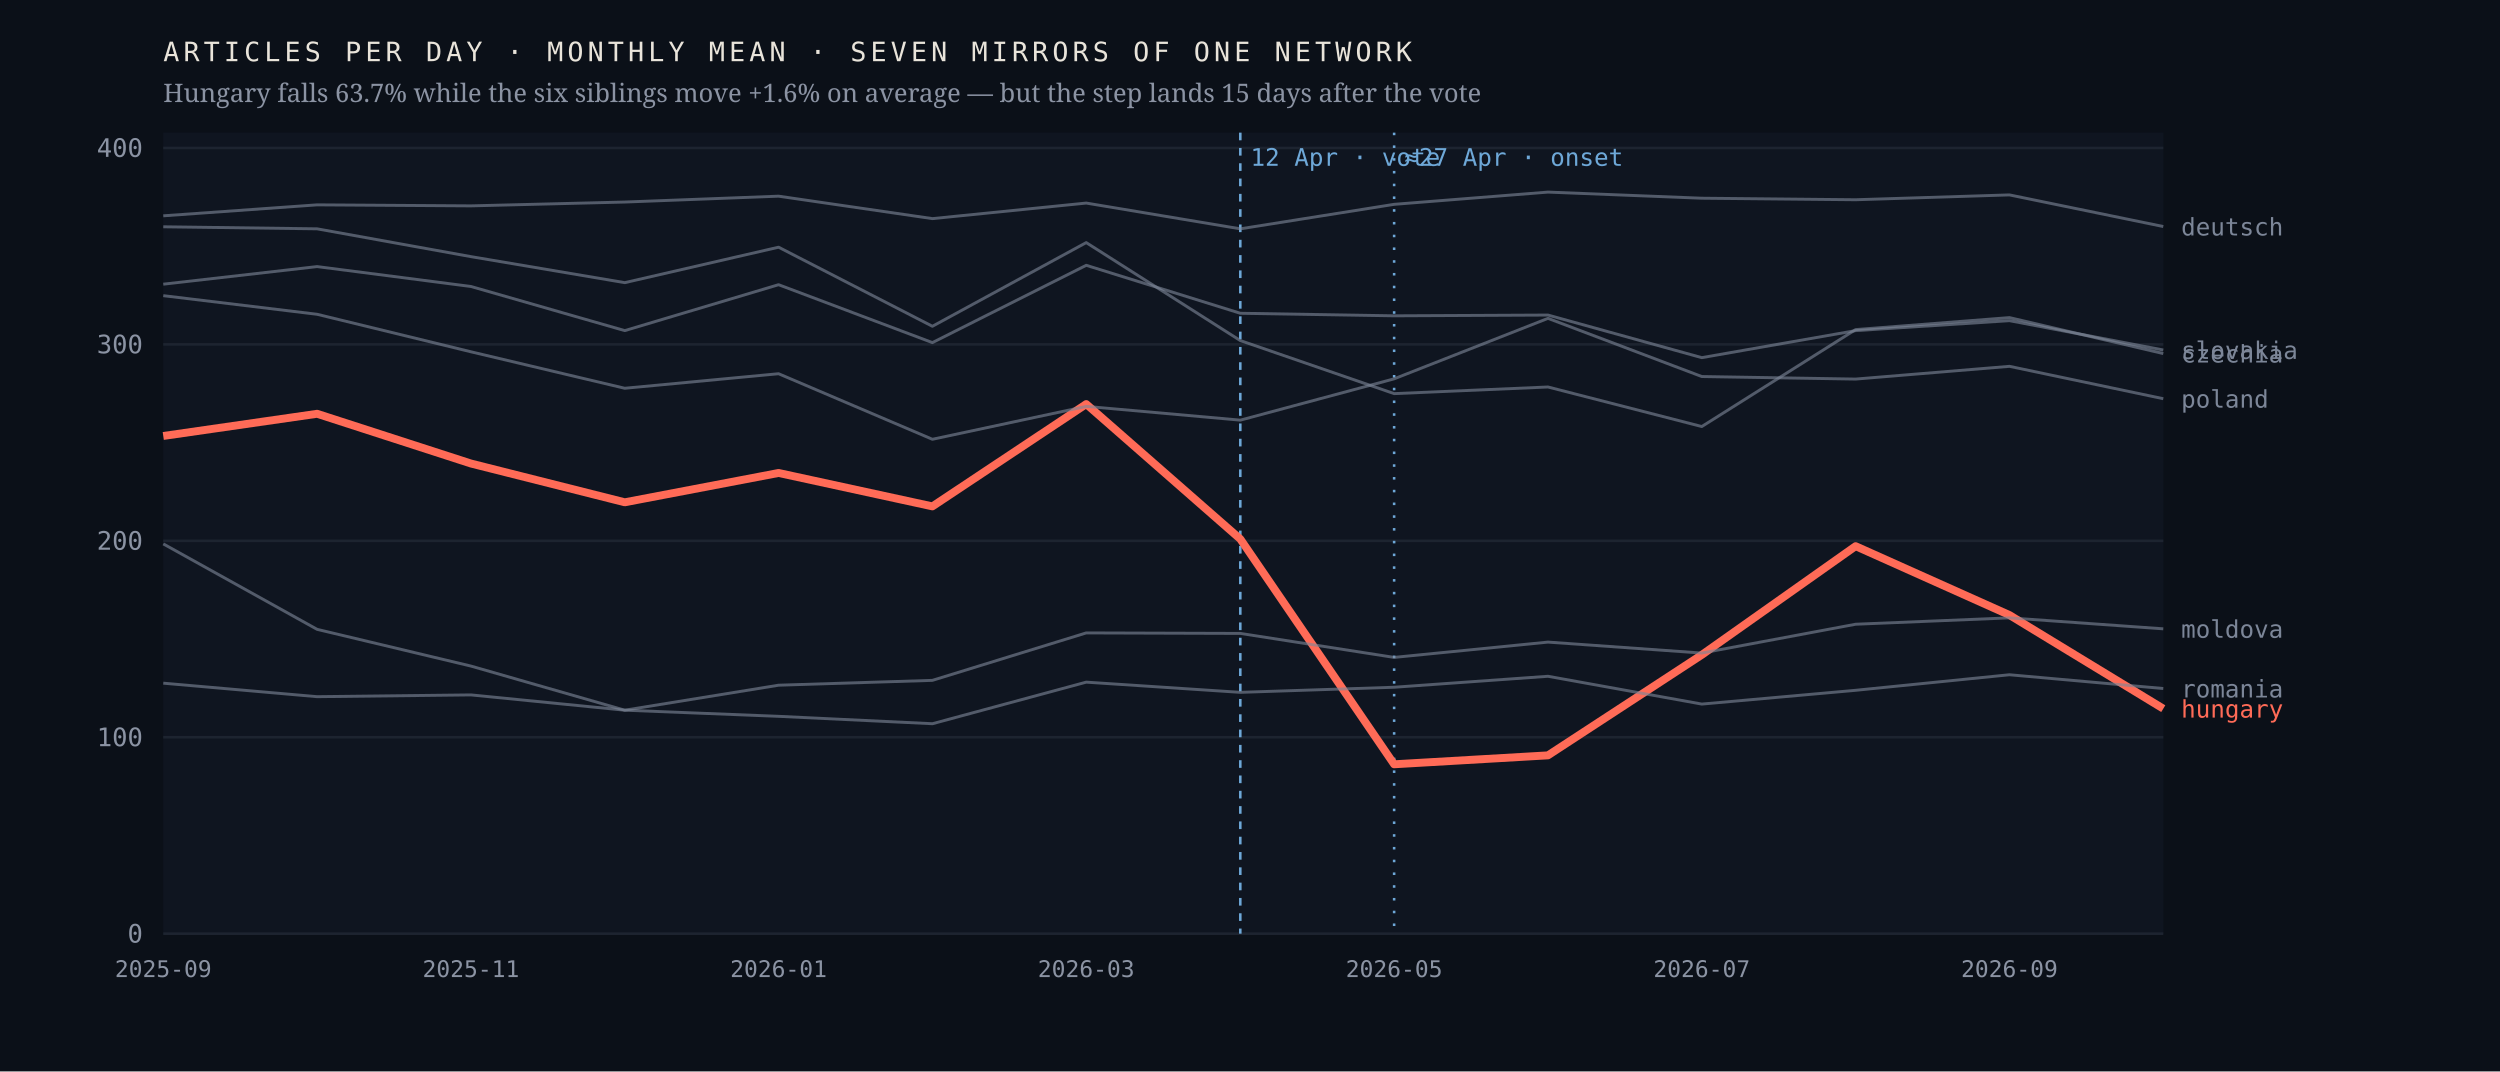
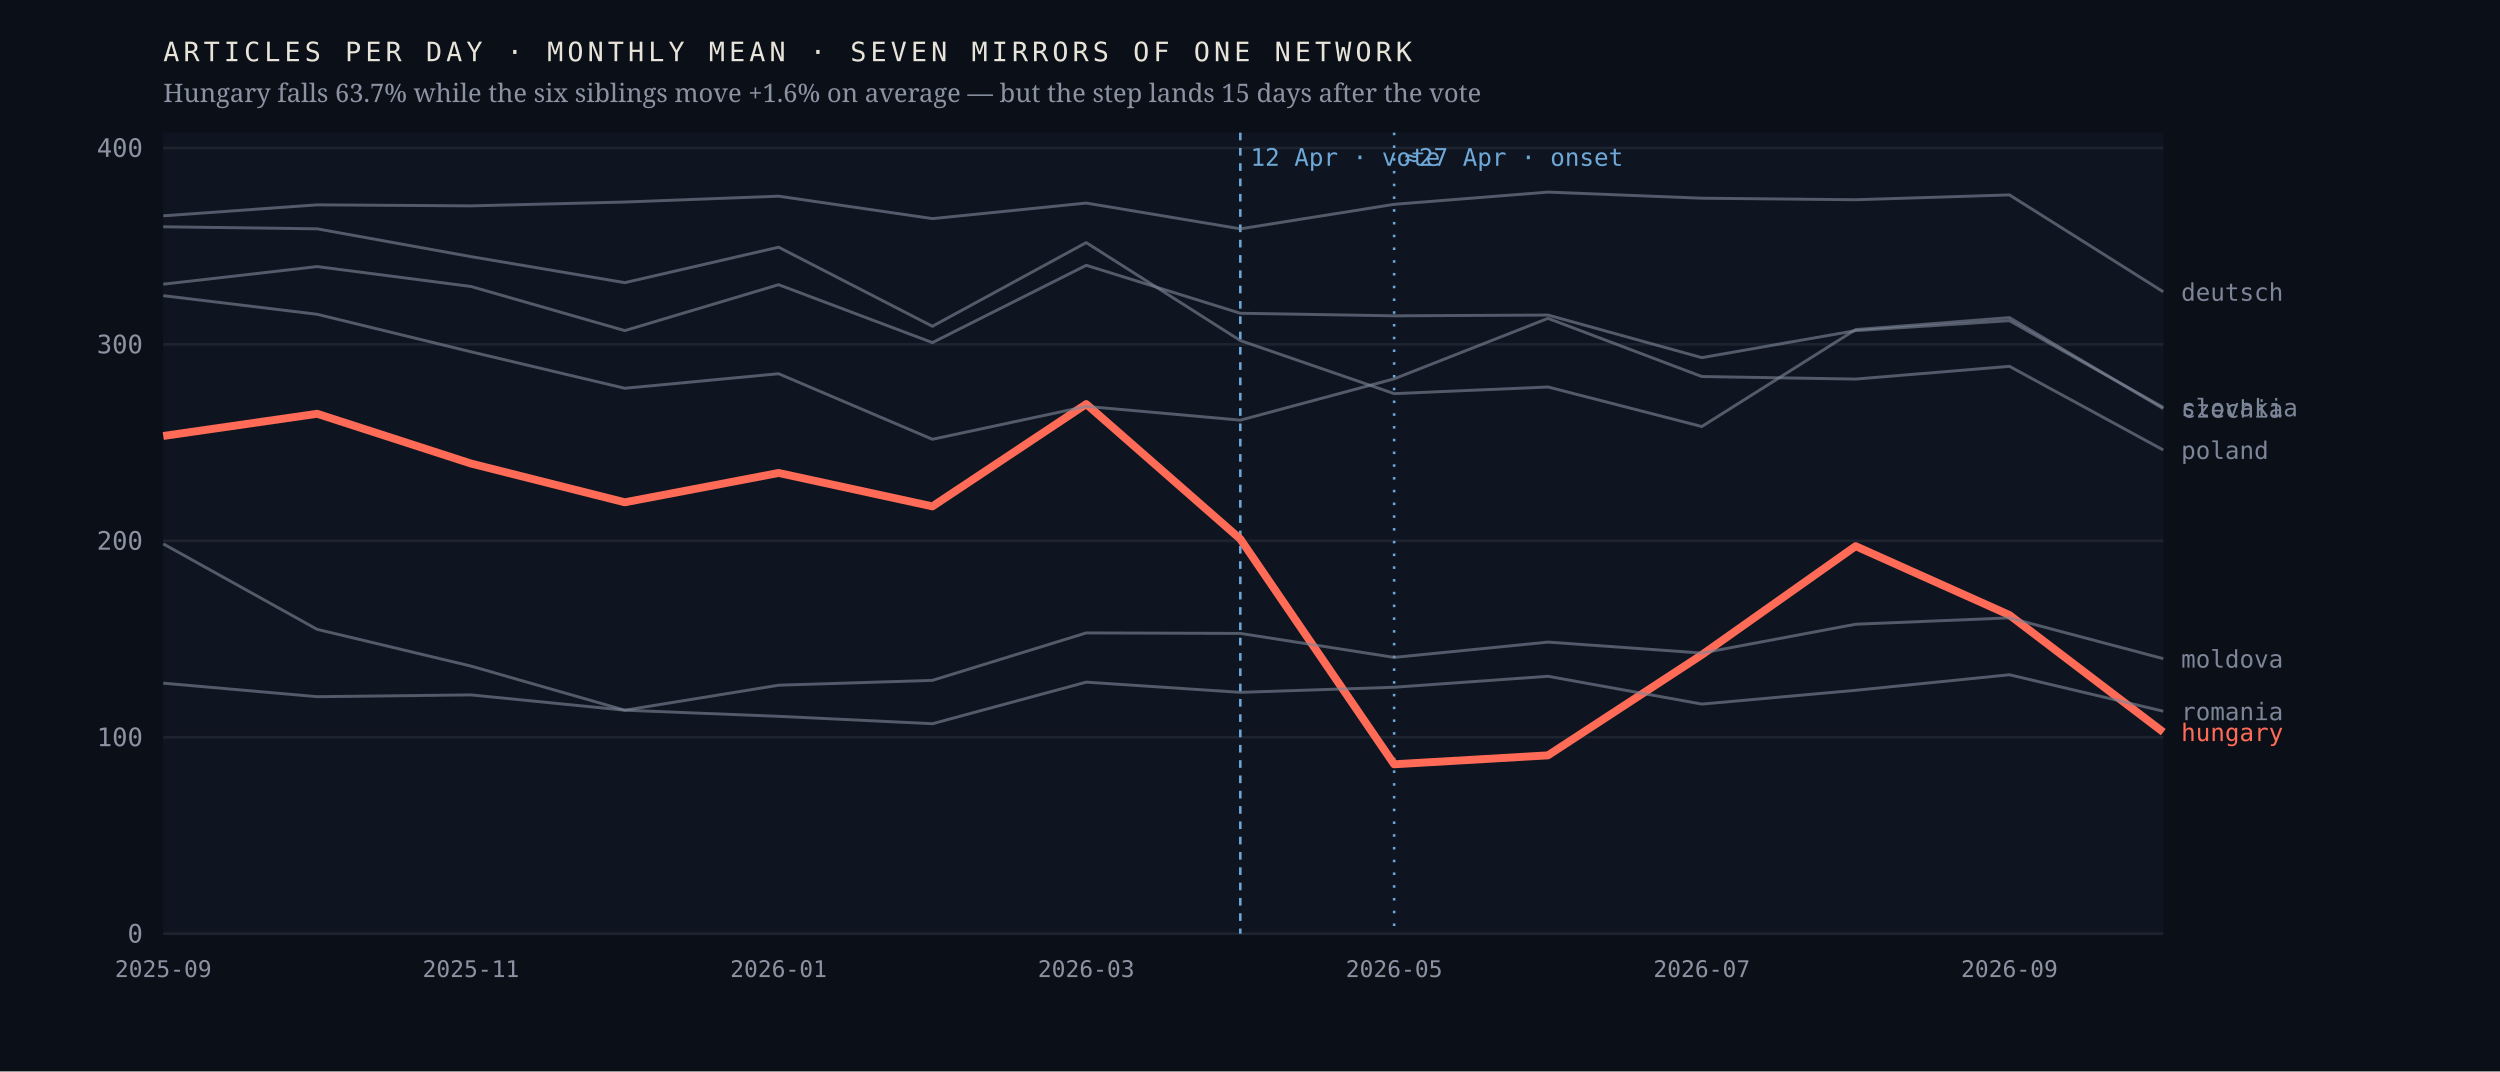
<svg xmlns="http://www.w3.org/2000/svg" viewBox="0 0 980 420" width="980" height="420" role="img" aria-label="Monthly output of seven mirrors of one network; the Hungarian line falls 63.7% after April 2026 while the six others hold roughly flat">
  <rect width="980" height="420" fill="#0b1018" />
  <rect x="64" y="52" width="784" height="314" fill="#0f1520" />
  <line x1="64" y1="366.0" x2="848" y2="366.0" stroke="#1d2430" stroke-width="1" />
  <text x="56.0" y="369.5" font-family="ui-monospace,'IBM Plex Mono',Menlo,monospace" font-size="10" font-weight="400" letter-spacing="0" fill="#8b93a3" text-anchor="end">0</text>
  <line x1="64" y1="289.0" x2="848" y2="289.0" stroke="#1d2430" stroke-width="1" />
  <text x="56.0" y="292.5" font-family="ui-monospace,'IBM Plex Mono',Menlo,monospace" font-size="10" font-weight="400" letter-spacing="0" fill="#8b93a3" text-anchor="end">100</text>
  <line x1="64" y1="212.0" x2="848" y2="212.0" stroke="#1d2430" stroke-width="1" />
  <text x="56.0" y="215.5" font-family="ui-monospace,'IBM Plex Mono',Menlo,monospace" font-size="10" font-weight="400" letter-spacing="0" fill="#8b93a3" text-anchor="end">200</text>
  <line x1="64" y1="135.0" x2="848" y2="135.0" stroke="#1d2430" stroke-width="1" />
  <text x="56.0" y="138.5" font-family="ui-monospace,'IBM Plex Mono',Menlo,monospace" font-size="10" font-weight="400" letter-spacing="0" fill="#8b93a3" text-anchor="end">300</text>
  <line x1="64" y1="58.0" x2="848" y2="58.0" stroke="#1d2430" stroke-width="1" />
  <text x="56.0" y="61.5" font-family="ui-monospace,'IBM Plex Mono',Menlo,monospace" font-size="10" font-weight="400" letter-spacing="0" fill="#8b93a3" text-anchor="end">400</text>
  <line x1="486.2" y1="52" x2="486.2" y2="366" stroke="#6ea8d8" stroke-width="1" stroke-dasharray="3 3" />
  <text x="490.2" y="65.0" font-family="ui-monospace,'IBM Plex Mono',Menlo,monospace" font-size="9.5" font-weight="400" letter-spacing="0" fill="#6ea8d8" text-anchor="start">12 Apr · vote</text>
  <line x1="546.5" y1="52" x2="546.5" y2="366" stroke="#6ea8d8" stroke-width="1" stroke-dasharray="1 4" />
  <text x="550.5" y="65.0" font-family="ui-monospace,'IBM Plex Mono',Menlo,monospace" font-size="9.5" font-weight="400" letter-spacing="0" fill="#6ea8d8" text-anchor="start">≈27 Apr · onset</text>
-   <polyline points="64.0,170.9 124.3,162.2 184.6,181.7 244.9,196.9 305.2,185.4 365.5,198.5 425.8,158.4 486.2,211.3 546.5,299.6 606.8,296.1 667.1,256.7 727.4,214.1 787.7,241.1 848.0,277.8" fill="none" stroke="#ff6b57" stroke-width="3.1" stroke-opacity="1" stroke-linejoin="round" />
-   <text x="855.0" y="281.3" font-family="ui-monospace,'IBM Plex Mono',Menlo,monospace" font-size="9.5" font-weight="500" letter-spacing="0" fill="#ff6b57" text-anchor="start">hungary</text>
-   <polyline points="64.0,88.9 124.3,89.7 184.6,100.6 244.9,110.8 305.2,96.9 365.5,127.9 425.8,95.1 486.2,133.5 546.5,154.3 606.8,151.7 667.1,167.2 727.4,129.2 787.7,124.5 848.0,138.6" fill="none" stroke="#7c8698" stroke-width="1.15" stroke-opacity="0.62" stroke-linejoin="round" />
-   <text x="855.0" y="142.1" font-family="ui-monospace,'IBM Plex Mono',Menlo,monospace" font-size="9.5" font-weight="400" letter-spacing="0" fill="#7c8698" text-anchor="start">czechia</text>
-   <polyline points="64.0,84.6 124.3,80.3 184.6,80.7 244.9,79.2 305.2,76.9 365.5,85.7 425.8,79.6 486.2,89.7 546.5,80.1 606.8,75.3 667.1,77.7 727.4,78.3 787.7,76.4 848.0,88.8" fill="none" stroke="#7c8698" stroke-width="1.15" stroke-opacity="0.62" stroke-linejoin="round" />
-   <text x="855.0" y="92.3" font-family="ui-monospace,'IBM Plex Mono',Menlo,monospace" font-size="9.5" font-weight="400" letter-spacing="0" fill="#7c8698" text-anchor="start">deutsch</text>
-   <polyline points="64.0,213.2 124.3,246.7 184.6,261.1 244.9,278.4 305.2,268.6 365.5,266.7 425.8,248.1 486.2,248.3 546.5,257.7 606.8,251.7 667.1,256.0 727.4,244.7 787.7,242.2 848.0,246.5" fill="none" stroke="#7c8698" stroke-width="1.15" stroke-opacity="0.62" stroke-linejoin="round" />
-   <text x="855.0" y="250.0" font-family="ui-monospace,'IBM Plex Mono',Menlo,monospace" font-size="9.5" font-weight="400" letter-spacing="0" fill="#7c8698" text-anchor="start">moldova</text>
-   <polyline points="64.0,115.9 124.3,123.2 184.6,137.9 244.9,152.2 305.2,146.5 365.5,172.2 425.8,159.3 486.2,164.7 546.5,148.5 606.8,124.8 667.1,147.6 727.4,148.6 787.7,143.6 848.0,156.3" fill="none" stroke="#7c8698" stroke-width="1.15" stroke-opacity="0.62" stroke-linejoin="round" />
-   <text x="855.0" y="159.8" font-family="ui-monospace,'IBM Plex Mono',Menlo,monospace" font-size="9.5" font-weight="400" letter-spacing="0" fill="#7c8698" text-anchor="start">poland</text>
-   <polyline points="64.0,267.8 124.3,273.1 184.6,272.4 244.9,278.4 305.2,280.8 365.5,283.7 425.8,267.4 486.2,271.4 546.5,269.4 606.8,265.1 667.1,276.0 727.4,270.6 787.7,264.5 848.0,269.9" fill="none" stroke="#7c8698" stroke-width="1.15" stroke-opacity="0.62" stroke-linejoin="round" />
-   <text x="855.0" y="273.4" font-family="ui-monospace,'IBM Plex Mono',Menlo,monospace" font-size="9.5" font-weight="400" letter-spacing="0" fill="#7c8698" text-anchor="start">romania</text>
-   <polyline points="64.0,111.4 124.3,104.5 184.6,112.3 244.9,129.6 305.2,111.6 365.5,134.3 425.8,104.0 486.2,122.8 546.5,123.8 606.8,123.5 667.1,140.2 727.4,129.6 787.7,125.7 848.0,137.2" fill="none" stroke="#7c8698" stroke-width="1.15" stroke-opacity="0.62" stroke-linejoin="round" />
-   <text x="855.0" y="140.7" font-family="ui-monospace,'IBM Plex Mono',Menlo,monospace" font-size="9.5" font-weight="400" letter-spacing="0" fill="#7c8698" text-anchor="start">slovakia</text>
+   <polyline points="64.0,170.9 124.3,162.2 184.6,181.7 244.9,196.9 305.2,185.4 365.5,198.5 425.8,158.4 486.2,211.3 546.5,299.6 606.8,296.1 667.1,256.7 727.4,214.1 787.7,241.1 848.0,287.0" fill="none" stroke="#ff6b57" stroke-width="3.1" stroke-opacity="1" stroke-linejoin="round" />
+   <text x="855.0" y="290.5" font-family="ui-monospace,'IBM Plex Mono',Menlo,monospace" font-size="9.5" font-weight="500" letter-spacing="0" fill="#ff6b57" text-anchor="start">hungary</text>
+   <polyline points="64.0,88.9 124.3,89.7 184.6,100.6 244.9,110.8 305.2,96.9 365.5,127.9 425.8,95.1 486.2,133.5 546.5,154.3 606.8,151.7 667.1,167.2 727.4,129.2 787.7,124.5 848.0,160.2" fill="none" stroke="#7c8698" stroke-width="1.15" stroke-opacity="0.62" stroke-linejoin="round" />
+   <text x="855.0" y="163.7" font-family="ui-monospace,'IBM Plex Mono',Menlo,monospace" font-size="9.5" font-weight="400" letter-spacing="0" fill="#7c8698" text-anchor="start">czechia</text>
+   <polyline points="64.0,84.6 124.3,80.3 184.6,80.7 244.9,79.2 305.2,76.9 365.5,85.7 425.8,79.6 486.2,89.7 546.5,80.1 606.8,75.3 667.1,77.7 727.4,78.3 787.7,76.4 848.0,114.4" fill="none" stroke="#7c8698" stroke-width="1.15" stroke-opacity="0.62" stroke-linejoin="round" />
+   <text x="855.0" y="117.9" font-family="ui-monospace,'IBM Plex Mono',Menlo,monospace" font-size="9.5" font-weight="400" letter-spacing="0" fill="#7c8698" text-anchor="start">deutsch</text>
+   <polyline points="64.0,213.2 124.3,246.7 184.6,261.1 244.9,278.4 305.2,268.6 365.5,266.7 425.8,248.1 486.2,248.3 546.5,257.7 606.8,251.7 667.1,256.0 727.4,244.7 787.7,242.2 848.0,258.2" fill="none" stroke="#7c8698" stroke-width="1.15" stroke-opacity="0.62" stroke-linejoin="round" />
+   <text x="855.0" y="261.7" font-family="ui-monospace,'IBM Plex Mono',Menlo,monospace" font-size="9.5" font-weight="400" letter-spacing="0" fill="#7c8698" text-anchor="start">moldova</text>
+   <polyline points="64.0,115.9 124.3,123.2 184.6,137.9 244.9,152.2 305.2,146.5 365.5,172.2 425.8,159.3 486.2,164.7 546.5,148.5 606.8,124.8 667.1,147.6 727.4,148.6 787.7,143.6 848.0,176.4" fill="none" stroke="#7c8698" stroke-width="1.15" stroke-opacity="0.62" stroke-linejoin="round" />
+   <text x="855.0" y="179.9" font-family="ui-monospace,'IBM Plex Mono',Menlo,monospace" font-size="9.5" font-weight="400" letter-spacing="0" fill="#7c8698" text-anchor="start">poland</text>
+   <polyline points="64.0,267.8 124.3,273.1 184.6,272.4 244.9,278.4 305.2,280.8 365.5,283.7 425.8,267.4 486.2,271.4 546.5,269.4 606.8,265.1 667.1,276.0 727.4,270.6 787.7,264.5 848.0,278.8" fill="none" stroke="#7c8698" stroke-width="1.15" stroke-opacity="0.62" stroke-linejoin="round" />
+   <text x="855.0" y="282.3" font-family="ui-monospace,'IBM Plex Mono',Menlo,monospace" font-size="9.5" font-weight="400" letter-spacing="0" fill="#7c8698" text-anchor="start">romania</text>
+   <polyline points="64.0,111.4 124.3,104.5 184.6,112.3 244.9,129.6 305.2,111.6 365.5,134.3 425.8,104.0 486.2,122.8 546.5,123.8 606.8,123.5 667.1,140.2 727.4,129.6 787.7,125.7 848.0,159.7" fill="none" stroke="#7c8698" stroke-width="1.15" stroke-opacity="0.62" stroke-linejoin="round" />
+   <text x="855.0" y="163.2" font-family="ui-monospace,'IBM Plex Mono',Menlo,monospace" font-size="9.5" font-weight="400" letter-spacing="0" fill="#7c8698" text-anchor="start">slovakia</text>
  <text x="64.0" y="383.0" font-family="ui-monospace,'IBM Plex Mono',Menlo,monospace" font-size="9" font-weight="400" letter-spacing="0" fill="#8b93a3" text-anchor="middle">2025-09</text>
  <text x="184.6" y="383.0" font-family="ui-monospace,'IBM Plex Mono',Menlo,monospace" font-size="9" font-weight="400" letter-spacing="0" fill="#8b93a3" text-anchor="middle">2025-11</text>
  <text x="305.2" y="383.0" font-family="ui-monospace,'IBM Plex Mono',Menlo,monospace" font-size="9" font-weight="400" letter-spacing="0" fill="#8b93a3" text-anchor="middle">2026-01</text>
  <text x="425.8" y="383.0" font-family="ui-monospace,'IBM Plex Mono',Menlo,monospace" font-size="9" font-weight="400" letter-spacing="0" fill="#8b93a3" text-anchor="middle">2026-03</text>
  <text x="546.5" y="383.0" font-family="ui-monospace,'IBM Plex Mono',Menlo,monospace" font-size="9" font-weight="400" letter-spacing="0" fill="#8b93a3" text-anchor="middle">2026-05</text>
  <text x="667.1" y="383.0" font-family="ui-monospace,'IBM Plex Mono',Menlo,monospace" font-size="9" font-weight="400" letter-spacing="0" fill="#8b93a3" text-anchor="middle">2026-07</text>
  <text x="787.7" y="383.0" font-family="ui-monospace,'IBM Plex Mono',Menlo,monospace" font-size="9" font-weight="400" letter-spacing="0" fill="#8b93a3" text-anchor="middle">2026-09</text>
  <text x="64.0" y="24.0" font-family="ui-monospace,'IBM Plex Mono',Menlo,monospace" font-size="10.5" font-weight="400" letter-spacing="1.6" fill="#e9e4da" text-anchor="start">ARTICLES PER DAY · MONTHLY MEAN · SEVEN MIRRORS OF ONE NETWORK</text>
  <text x="64.0" y="40.0" font-family="'Newsreader',Georgia,serif" font-size="10" font-weight="400" letter-spacing="0" fill="#8b93a3" text-anchor="start">Hungary falls 63.7% while the six siblings move +1.6% on average — but the step lands 15 days after the vote</text>
</svg>
